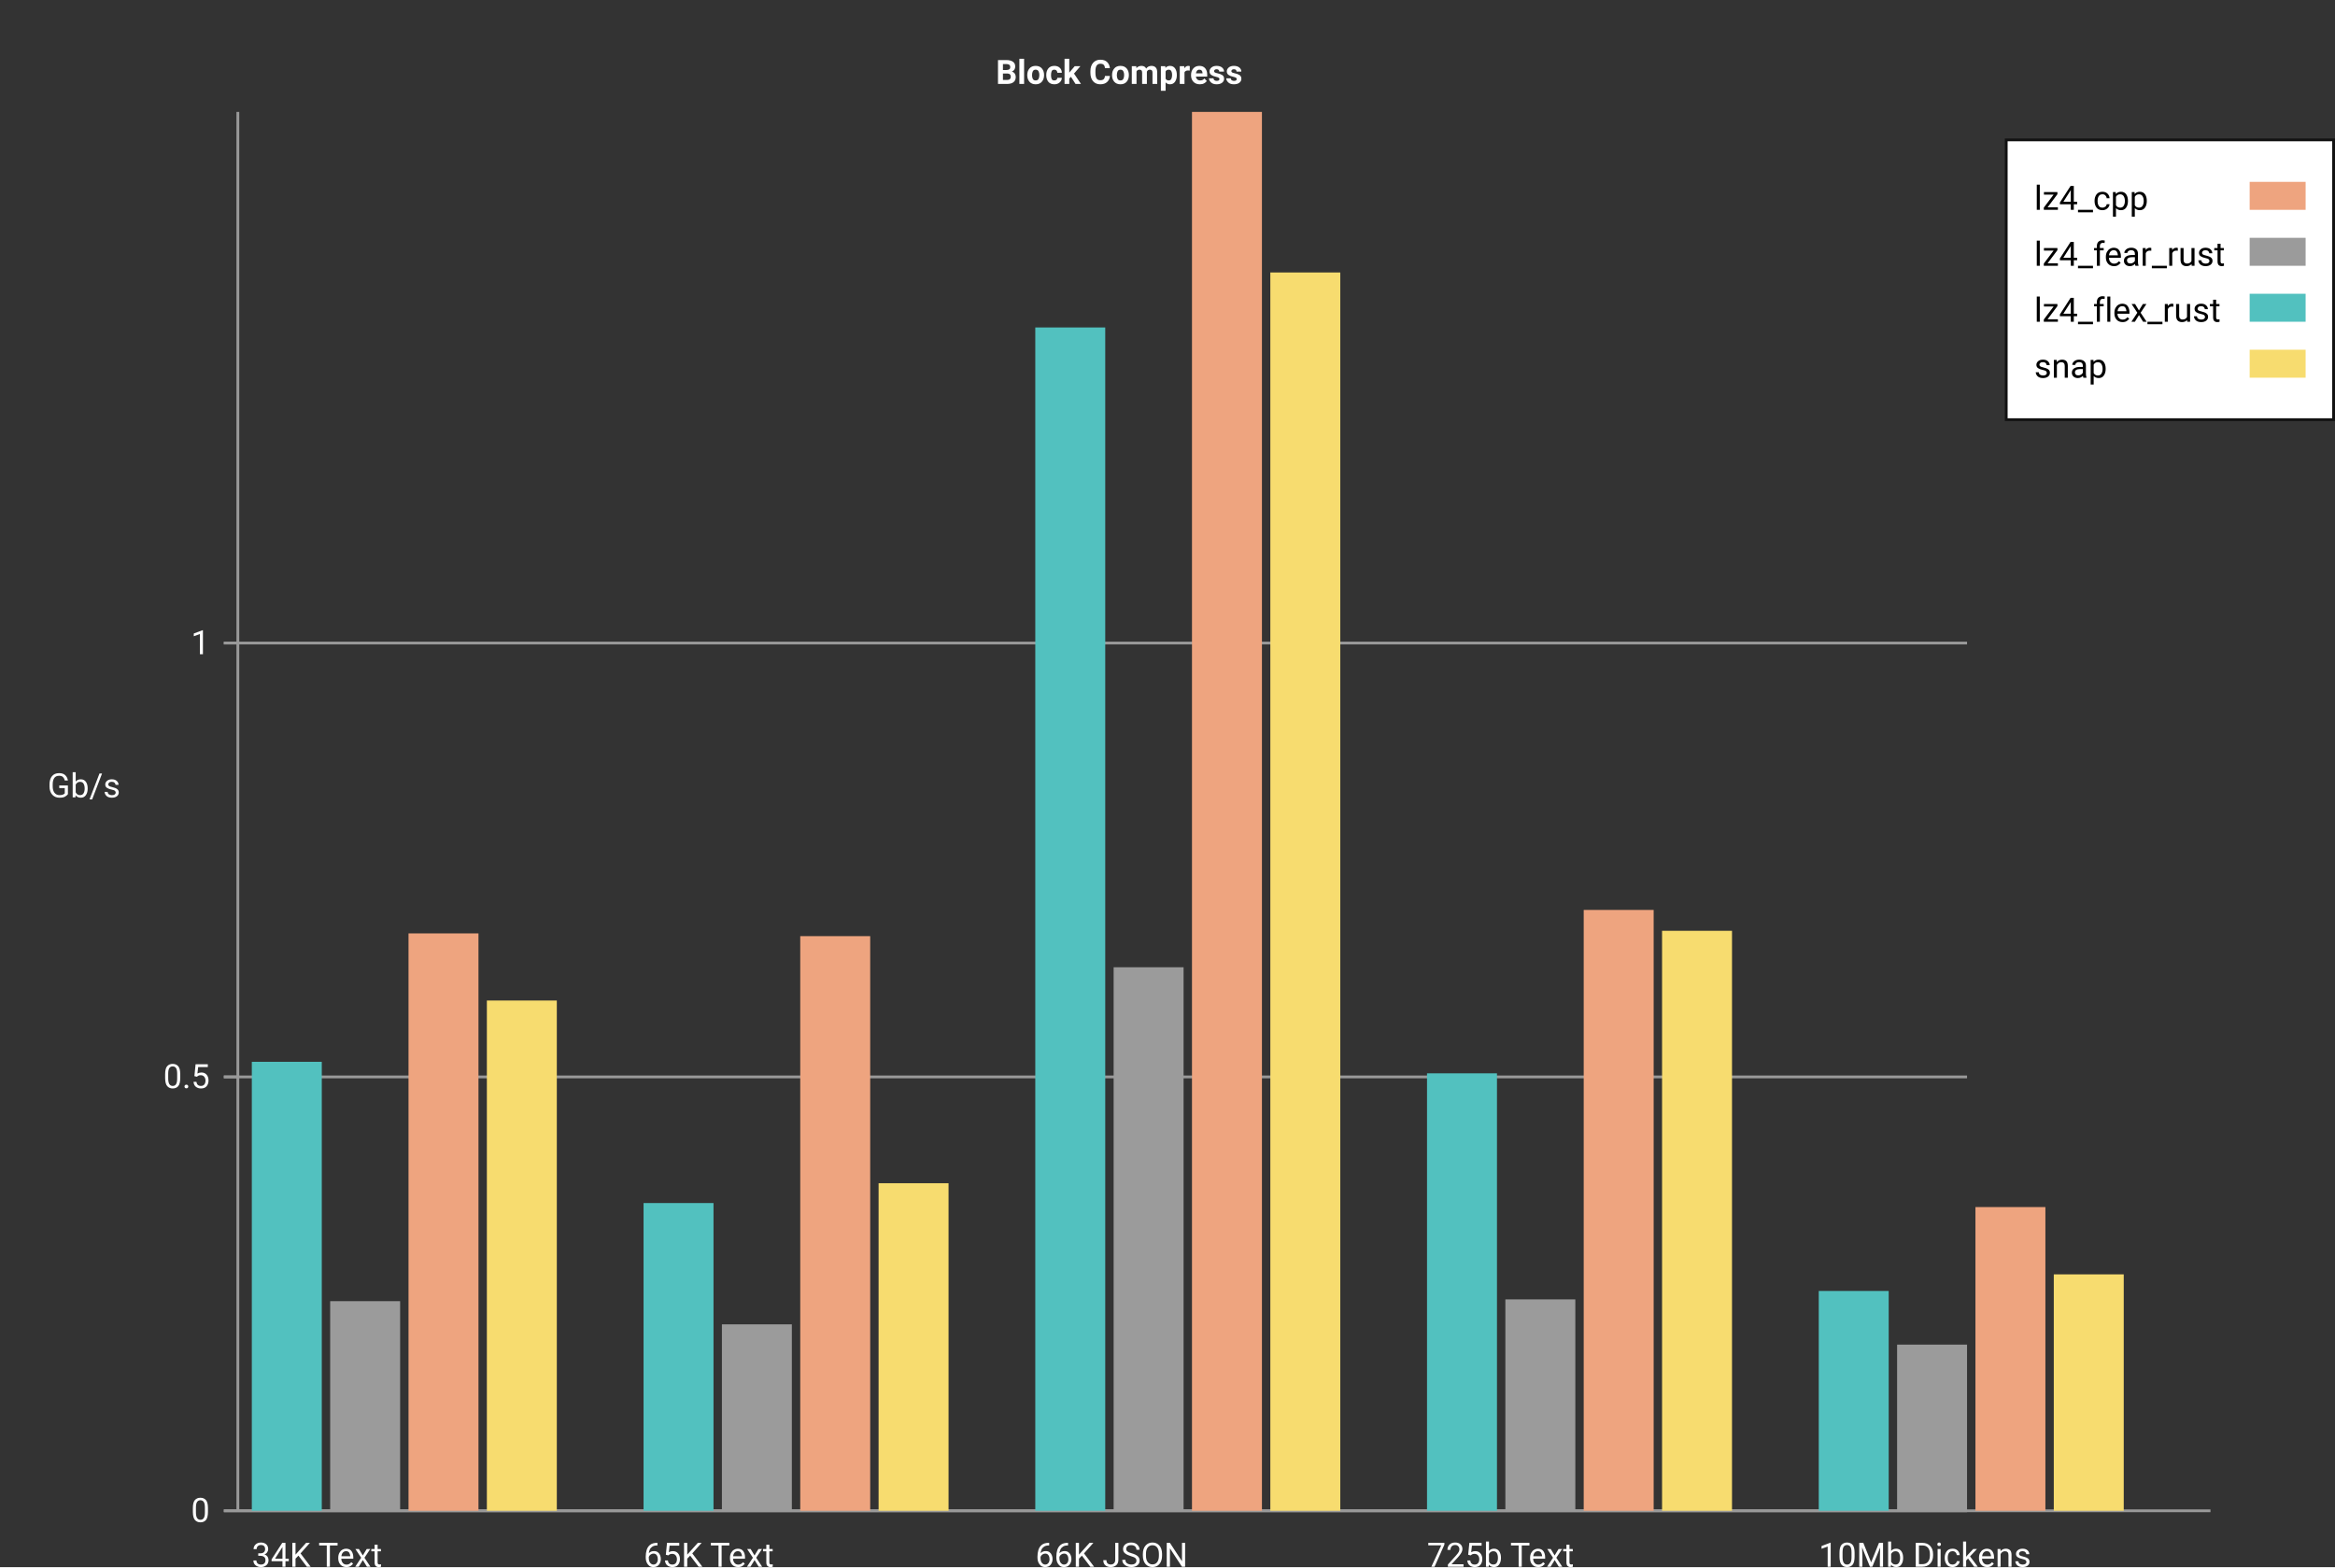
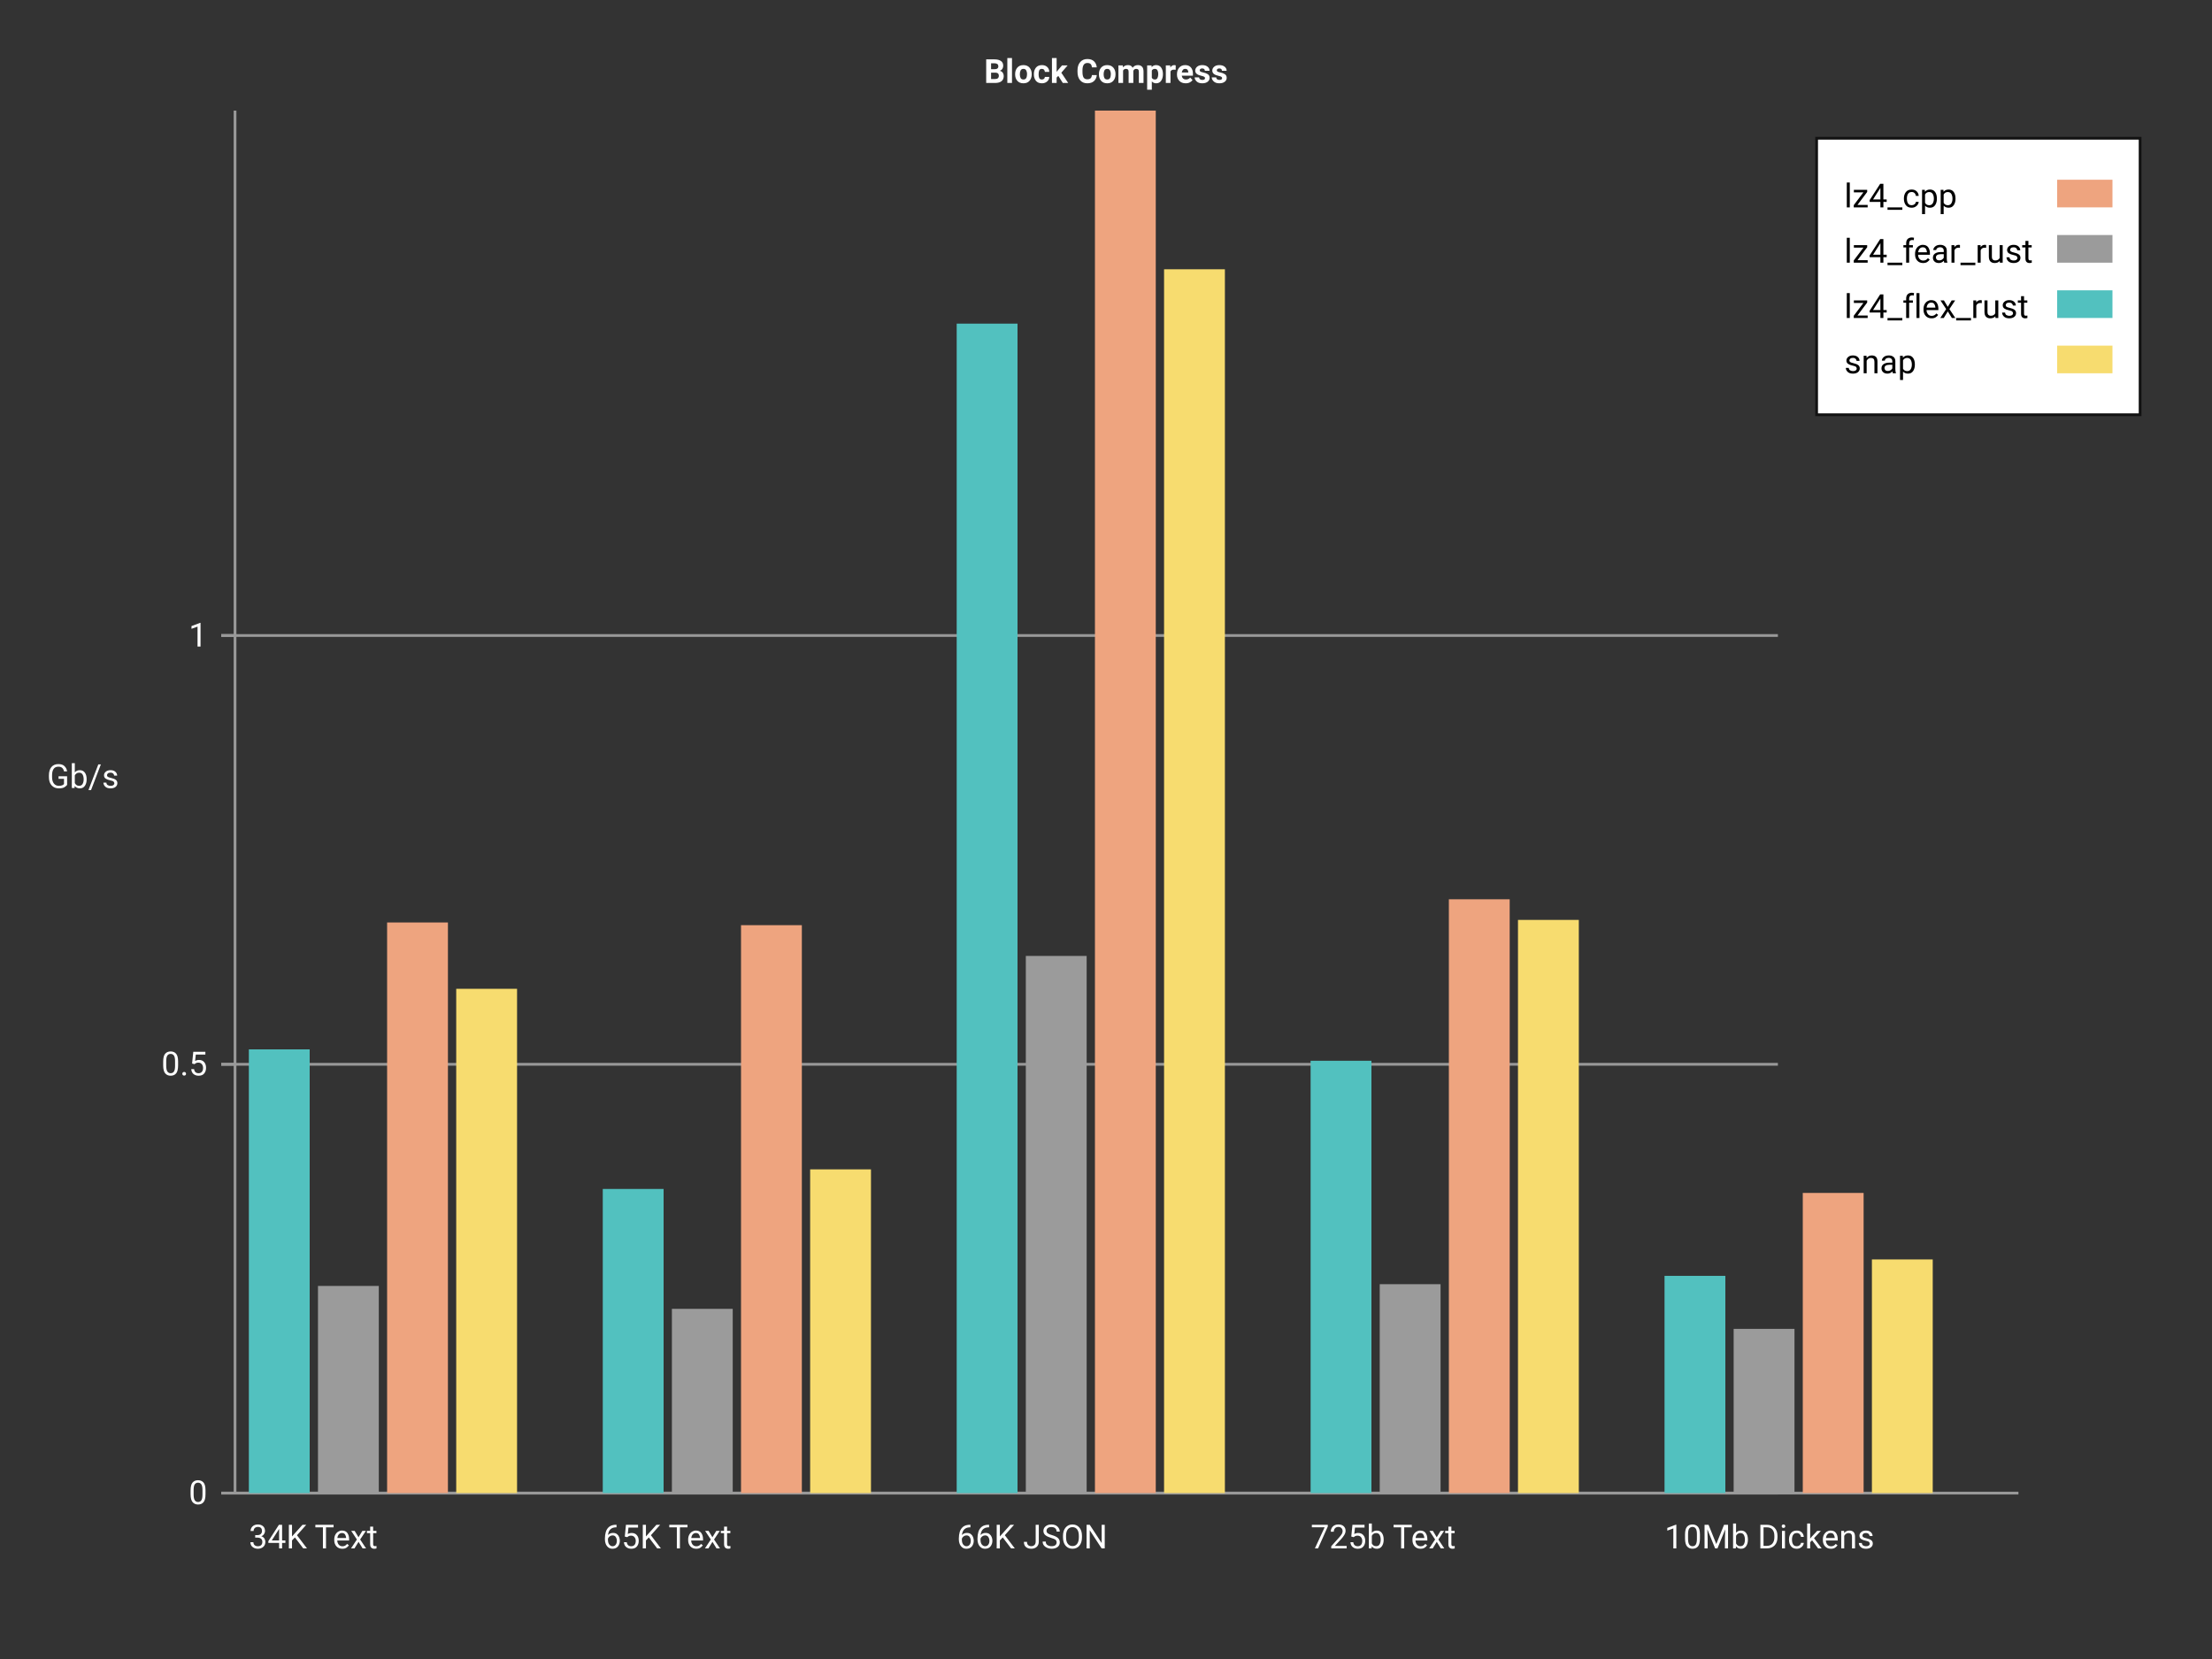
<svg xmlns="http://www.w3.org/2000/svg">
  <g fill="#FFFFFF" font-family="Roboto-Regular,Roboto, sans-serif">
-     <rect fill="#333333" height="100%" width="100%" />
+     <rect fill="#333333" height="600" width="800" />
    <g transform="translate(0,30)">
      <line stroke="#999999" x1="85" x2="80" y1="510" y2="510" />
-       <line stroke="#999999" x1="80" x2="703" y1="510" y2="510" />
+       <line stroke="#999999" x1="80" x2="643" y1="510" y2="510" />
      <text direction="rtl" font-size="12" x="75" y="514">
0
</text>
      <line stroke="#999999" x1="85" x2="80" y1="354.92" y2="354.92" />
-       <line stroke="#999999" x1="80" x2="703" y1="354.92" y2="354.92" />
+       <line stroke="#999999" x1="80" x2="643" y1="354.92" y2="354.92" />
      <text direction="rtl" font-size="12" x="75" y="358.92">
0.5
</text>
      <line stroke="#999999" x1="85" x2="80" y1="199.841" y2="199.841" />
-       <line stroke="#999999" x1="80" x2="703" y1="199.841" y2="199.841" />
+       <line stroke="#999999" x1="80" x2="643" y1="199.841" y2="199.841" />
      <text direction="rtl" font-size="12" x="75" y="203.841">
1
</text>
      <text text-anchor="middle" x="30" y="255">
Gb/s
</text>
      <line stroke="#999999" x1="85" x2="85" y1="10" y2="510" />
-       <line stroke="#999999" x1="85" x2="790" y1="510" y2="510" />
-       <rect fill="#52C1BF" height="160.48" width="25" x="90" y="349.52" />
-       <rect fill="#9B9B9B" height="74.923" width="25" x="118" y="435.077" />
-       <rect fill="#EEA47F" height="206.373" width="25" x="146" y="303.627" />
-       <rect fill="#F7DC6F" height="182.386" width="25" x="174" y="327.614" />
+       <line stroke="#999999" x1="85" x2="730" y1="510" y2="510" />
+       <rect fill="#52C1BF" height="160.48" width="22" x="90" y="349.52" />
+       <rect fill="#9B9B9B" height="74.923" width="22" x="115" y="435.077" />
+       <rect fill="#EEA47F" height="206.373" width="22" x="140" y="303.627" />
+       <rect fill="#F7DC6F" height="182.386" width="22" x="165" y="327.614" />
      <text text-anchor="left" x="90" y="530">
34K Text
</text>
-       <rect fill="#52C1BF" height="109.997" width="25" x="230" y="400.003" />
-       <rect fill="#9B9B9B" height="66.643" width="25" x="258" y="443.357" />
-       <rect fill="#EEA47F" height="205.395" width="25" x="286" y="304.605" />
-       <rect fill="#F7DC6F" height="117.083" width="25" x="314" y="392.917" />
-       <text text-anchor="left" x="230" y="530">
+       <rect fill="#52C1BF" height="109.997" width="22" x="218" y="400.003" />
+       <rect fill="#9B9B9B" height="66.643" width="22" x="243" y="443.357" />
+       <rect fill="#EEA47F" height="205.395" width="22" x="268" y="304.605" />
+       <rect fill="#F7DC6F" height="117.083" width="22" x="293" y="392.917" />
+       <text text-anchor="left" x="218" y="530">
65K Text
</text>
-       <rect fill="#52C1BF" height="422.955" width="25" x="370" y="87.045" />
-       <rect fill="#9B9B9B" height="194.273" width="25" x="398" y="315.727" />
-       <rect fill="#EEA47F" height="500" width="25" x="426" y="10" />
-       <rect fill="#F7DC6F" height="442.612" width="25" x="454" y="67.388" />
-       <text text-anchor="left" x="370" y="530">
+       <rect fill="#52C1BF" height="422.955" width="22" x="346" y="87.045" />
+       <rect fill="#9B9B9B" height="194.273" width="22" x="371" y="315.727" />
+       <rect fill="#EEA47F" height="500" width="22" x="396" y="10" />
+       <rect fill="#F7DC6F" height="442.612" width="22" x="421" y="67.388" />
+       <text text-anchor="left" x="346" y="530">
66K JSON
</text>
-       <rect fill="#52C1BF" height="156.362" width="25" x="510" y="353.638" />
-       <rect fill="#9B9B9B" height="75.557" width="25" x="538" y="434.443" />
-       <rect fill="#EEA47F" height="214.764" width="25" x="566" y="295.236" />
-       <rect fill="#F7DC6F" height="207.304" width="25" x="594" y="302.696" />
-       <text text-anchor="left" x="510" y="530">
+       <rect fill="#52C1BF" height="156.362" width="22" x="474" y="353.638" />
+       <rect fill="#9B9B9B" height="75.557" width="22" x="499" y="434.443" />
+       <rect fill="#EEA47F" height="214.764" width="22" x="524" y="295.236" />
+       <rect fill="#F7DC6F" height="207.304" width="22" x="549" y="302.696" />
+       <text text-anchor="left" x="474" y="530">
725b Text
</text>
-       <rect fill="#52C1BF" height="78.572" width="25" x="650" y="431.428" />
-       <rect fill="#9B9B9B" height="59.395" width="25" x="678" y="450.605" />
-       <rect fill="#EEA47F" height="108.56" width="25" x="706" y="401.44" />
-       <rect fill="#F7DC6F" height="84.505" width="25" x="734" y="425.495" />
-       <text text-anchor="left" x="650" y="530">
+       <rect fill="#52C1BF" height="78.572" width="22" x="602" y="431.428" />
+       <rect fill="#9B9B9B" height="59.395" width="22" x="627" y="450.605" />
+       <rect fill="#EEA47F" height="108.56" width="22" x="652" y="401.44" />
+       <rect fill="#F7DC6F" height="84.505" width="22" x="677" y="425.495" />
+       <text text-anchor="left" x="602" y="530">
10Mb Dickens
</text>
-       <g fill="#000000" transform="translate(717,20)">
+       <g fill="#000000" transform="translate(657,20)">
        <rect fill="#FFFFFF" height="100" stroke="#121212" width="117" />
        <text font-size="12" x="10" y="25">
lz4_cpp
</text>
        <rect fill="#EEA47F" height="10" width="20" x="87" y="15" />
        <text font-size="12" x="10" y="45">
lz4_fear_rust
</text>
        <rect fill="#9B9B9B" height="10" width="20" x="87" y="35" />
        <text font-size="12" x="10" y="65">
lz4_flex_rust
</text>
        <rect fill="#52C1BF" height="10" width="20" x="87" y="55" />
        <text font-size="12" x="10" y="85">
snap
</text>
        <rect fill="#F7DC6F" height="10" width="20" x="87" y="75" />
      </g>
      <text font-weight="bold" text-anchor="middle" x="400" y="0">
Block Compress
</text>
    </g>
  </g>
</svg>
